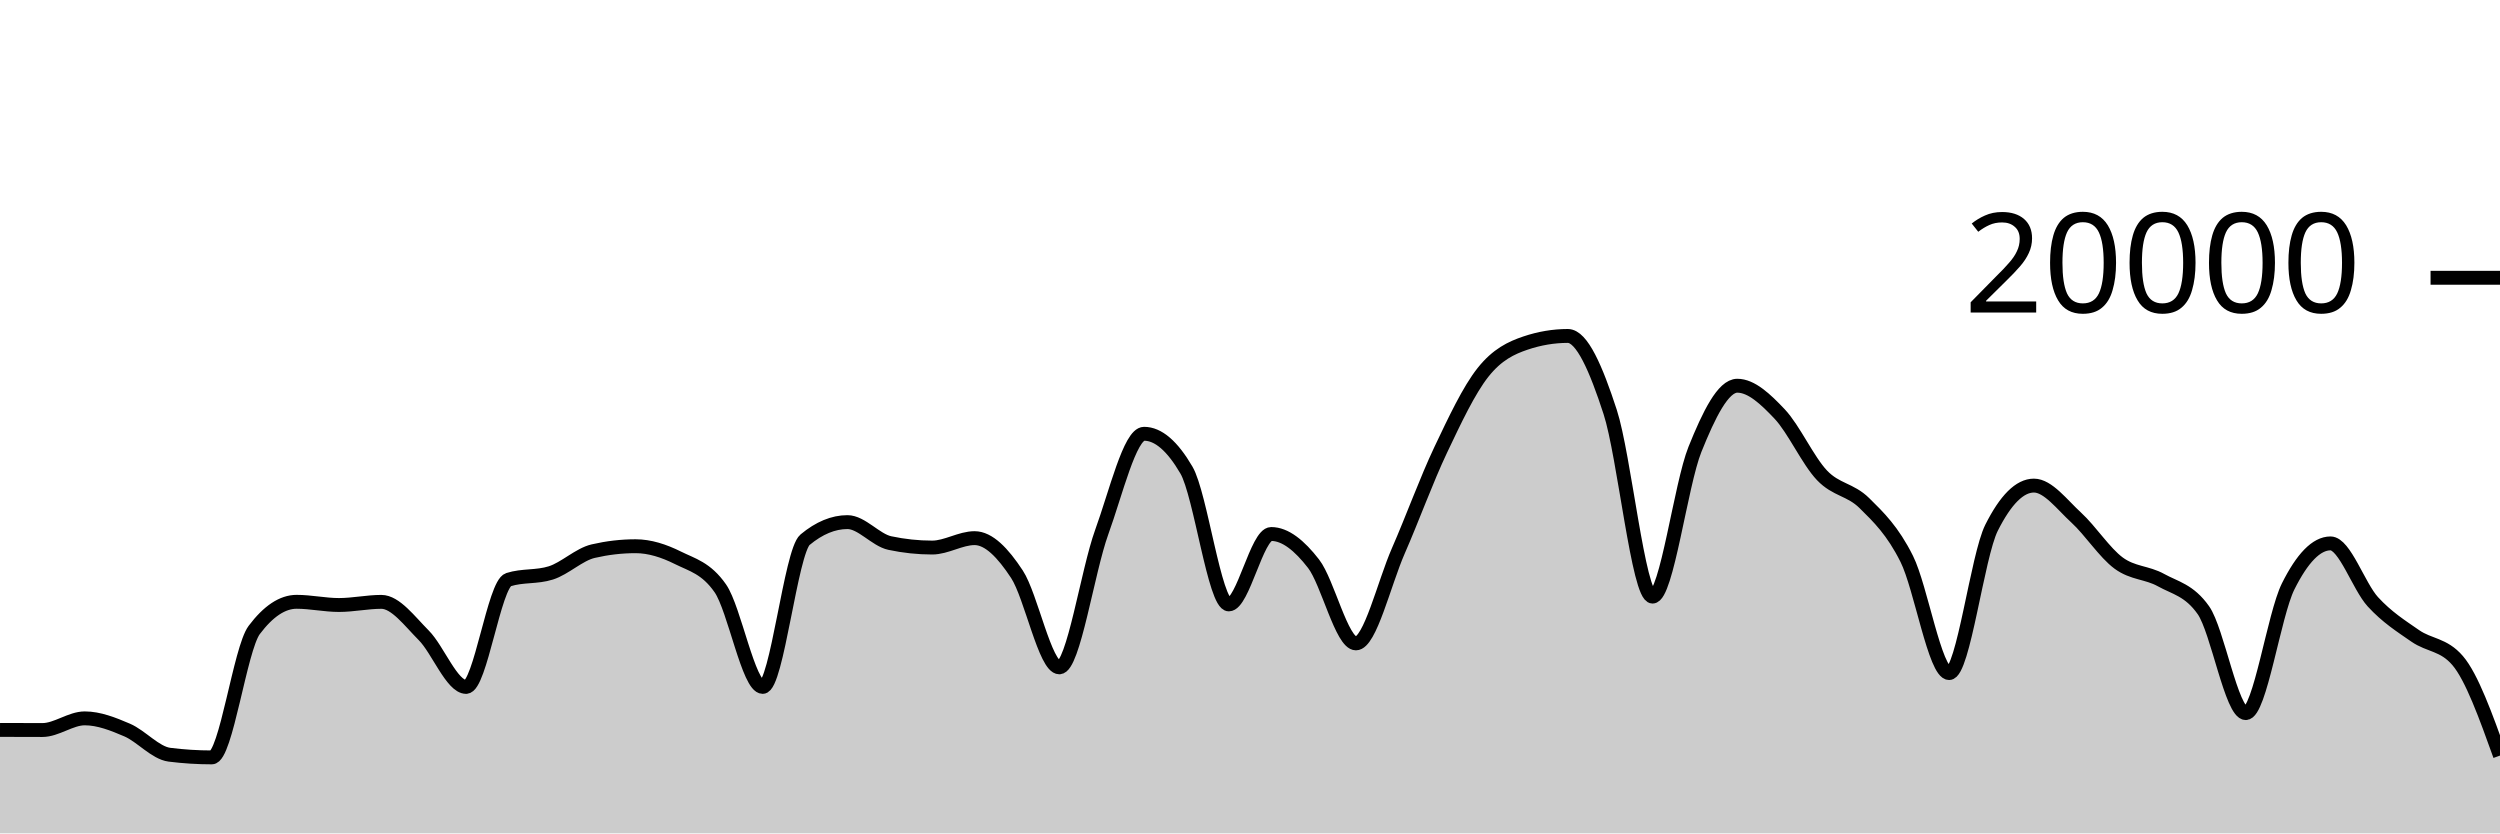
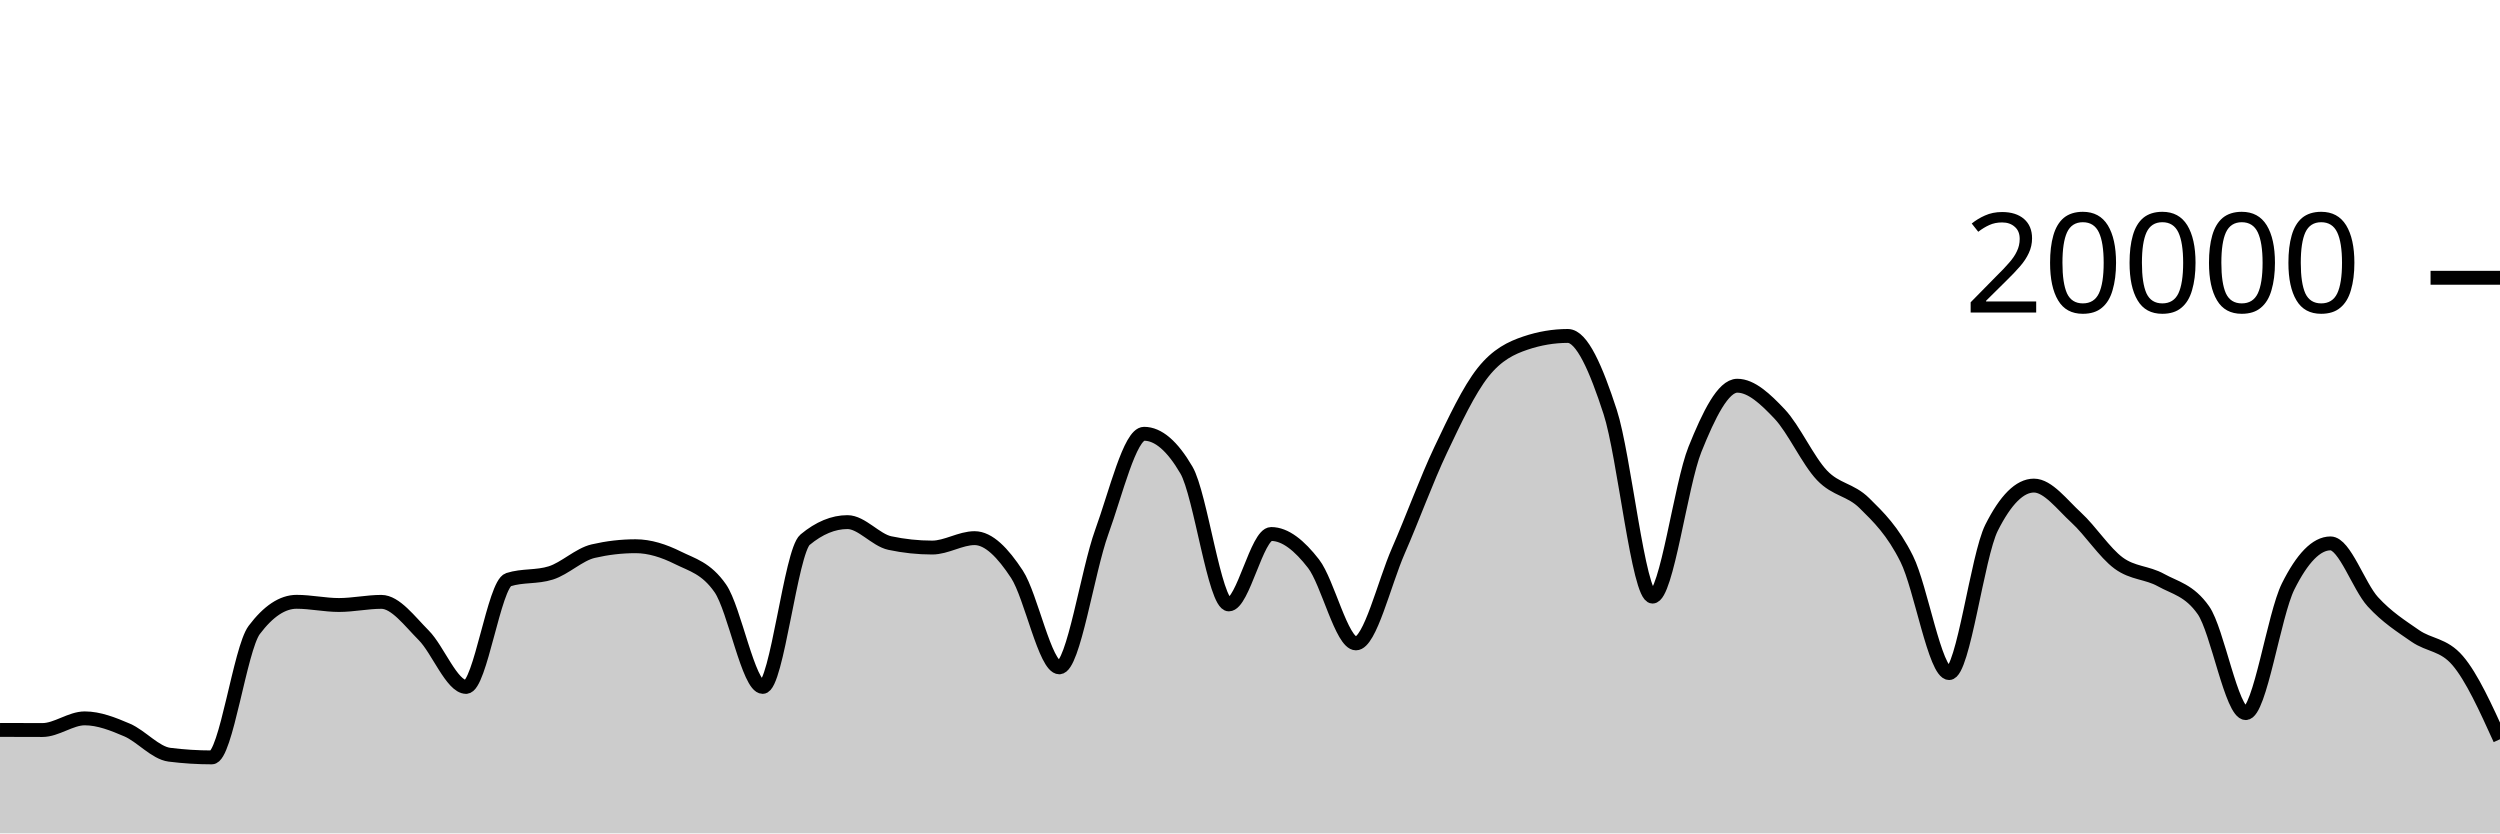
<svg xmlns="http://www.w3.org/2000/svg" viewBox="0 0 180 60">
  <g transform="translate(0,20)">
-     <path class="area" fill="rgba(0, 0, 0, 0.2)" d="M0,32.554C1.017,32.558,2.034,32.562,3.051,32.562C4.068,32.562,5.085,31.722,6.102,31.722C7.119,31.722,8.136,32.126,9.153,32.562C10.169,32.998,11.186,34.212,12.203,34.34C13.22,34.468,14.237,34.532,15.254,34.532C16.271,34.532,17.288,26.707,18.305,25.356C19.322,24.005,20.339,23.33,21.356,23.33C22.373,23.33,23.39,23.56,24.407,23.56C25.424,23.56,26.441,23.334,27.458,23.334C28.475,23.334,29.492,24.721,30.508,25.742C31.525,26.763,32.542,29.458,33.559,29.458C34.576,29.458,35.593,22.057,36.61,21.734C37.627,21.411,38.644,21.573,39.661,21.25C40.678,20.927,41.695,19.918,42.712,19.682C43.729,19.446,44.746,19.328,45.763,19.328C46.78,19.328,47.797,19.658,48.814,20.164C49.831,20.67,50.847,20.897,51.864,22.362C52.881,23.827,53.898,29.458,54.915,29.458C55.932,29.458,56.949,19.702,57.966,18.858C58.983,18.014,60,17.592,61.017,17.592C62.034,17.592,63.051,18.884,64.068,19.1C65.085,19.316,66.102,19.424,67.119,19.424C68.136,19.424,69.153,18.746,70.169,18.746C71.186,18.746,72.203,19.795,73.22,21.346C74.237,22.897,75.254,28.05,76.271,28.05C77.288,28.05,78.305,21.121,79.322,18.318C80.339,15.515,81.356,11.232,82.373,11.232C83.39,11.232,84.407,12.104,85.424,13.848C86.441,15.592,87.458,23.518,88.475,23.518C89.492,23.518,90.508,18.448,91.525,18.448C92.542,18.448,93.559,19.275,94.576,20.588C95.593,21.901,96.61,26.324,97.627,26.324C98.644,26.324,99.661,21.986,100.678,19.664C101.695,17.342,102.712,14.537,103.729,12.394C104.746,10.251,105.763,8.088,106.78,6.806C107.797,5.524,108.814,5.045,109.831,4.702C110.847,4.359,111.864,4.188,112.881,4.188C113.898,4.188,114.915,6.532,115.932,9.66C116.949,12.788,117.966,22.956,118.983,22.956C120,22.956,121.017,14.889,122.034,12.358C123.051,9.827,124.068,7.772,125.085,7.772C126.102,7.772,127.119,8.734,128.136,9.81C129.153,10.886,130.169,13.157,131.186,14.226C132.203,15.295,133.22,15.223,134.237,16.226C135.254,17.229,136.271,18.205,137.288,20.244C138.305,22.283,139.322,28.462,140.339,28.462C141.356,28.462,142.373,20.025,143.39,18C144.407,15.975,145.424,14.962,146.441,14.962C147.458,14.962,148.475,16.34,149.492,17.27C150.508,18.2,151.525,19.792,152.542,20.542C153.559,21.292,154.576,21.203,155.593,21.768C156.61,22.333,157.627,22.49,158.644,23.934C159.661,25.378,160.678,31.344,161.695,31.344C162.712,31.344,163.729,24.259,164.746,22.222C165.763,20.185,166.78,19.124,167.797,19.124C168.814,19.124,169.831,22.22,170.847,23.33C171.864,24.44,172.881,25.079,173.898,25.784C174.915,26.489,175.932,26.376,176.949,27.56C177.966,28.744,178.983,31.573,180,34.402L180,40C178.983,40,177.966,40,176.949,40C175.932,40,174.915,40,173.898,40C172.881,40,171.864,40,170.847,40C169.831,40,168.814,40,167.797,40C166.78,40,165.763,40,164.746,40C163.729,40,162.712,40,161.695,40C160.678,40,159.661,40,158.644,40C157.627,40,156.61,40,155.593,40C154.576,40,153.559,40,152.542,40C151.525,40,150.508,40,149.492,40C148.475,40,147.458,40,146.441,40C145.424,40,144.407,40,143.39,40C142.373,40,141.356,40,140.339,40C139.322,40,138.305,40,137.288,40C136.271,40,135.254,40,134.237,40C133.22,40,132.203,40,131.186,40C130.169,40,129.153,40,128.136,40C127.119,40,126.102,40,125.085,40C124.068,40,123.051,40,122.034,40C121.017,40,120,40,118.983,40C117.966,40,116.949,40,115.932,40C114.915,40,113.898,40,112.881,40C111.864,40,110.847,40,109.831,40C108.814,40,107.797,40,106.78,40C105.763,40,104.746,40,103.729,40C102.712,40,101.695,40,100.678,40C99.661,40,98.644,40,97.627,40C96.61,40,95.593,40,94.576,40C93.559,40,92.542,40,91.525,40C90.508,40,89.492,40,88.475,40C87.458,40,86.441,40,85.424,40C84.407,40,83.39,40,82.373,40C81.356,40,80.339,40,79.322,40C78.305,40,77.288,40,76.271,40C75.254,40,74.237,40,73.22,40C72.203,40,71.186,40,70.169,40C69.153,40,68.136,40,67.119,40C66.102,40,65.085,40,64.068,40C63.051,40,62.034,40,61.017,40C60,40,58.983,40,57.966,40C56.949,40,55.932,40,54.915,40C53.898,40,52.881,40,51.864,40C50.847,40,49.831,40,48.814,40C47.797,40,46.78,40,45.763,40C44.746,40,43.729,40,42.712,40C41.695,40,40.678,40,39.661,40C38.644,40,37.627,40,36.61,40C35.593,40,34.576,40,33.559,40C32.542,40,31.525,40,30.508,40C29.492,40,28.475,40,27.458,40C26.441,40,25.424,40,24.407,40C23.39,40,22.373,40,21.356,40C20.339,40,19.322,40,18.305,40C17.288,40,16.271,40,15.254,40C14.237,40,13.22,40,12.203,40C11.186,40,10.169,40,9.153,40C8.136,40,7.119,40,6.102,40C5.085,40,4.068,40,3.051,40C2.034,40,1.017,40,0,40Z" />
-     <path class="line" stroke="black" fill="none" d="M0,32.554C1.017,32.558,2.034,32.562,3.051,32.562C4.068,32.562,5.085,31.722,6.102,31.722C7.119,31.722,8.136,32.126,9.153,32.562C10.169,32.998,11.186,34.212,12.203,34.34C13.22,34.468,14.237,34.532,15.254,34.532C16.271,34.532,17.288,26.707,18.305,25.356C19.322,24.005,20.339,23.33,21.356,23.33C22.373,23.33,23.39,23.56,24.407,23.56C25.424,23.56,26.441,23.334,27.458,23.334C28.475,23.334,29.492,24.721,30.508,25.742C31.525,26.763,32.542,29.458,33.559,29.458C34.576,29.458,35.593,22.057,36.61,21.734C37.627,21.411,38.644,21.573,39.661,21.25C40.678,20.927,41.695,19.918,42.712,19.682C43.729,19.446,44.746,19.328,45.763,19.328C46.78,19.328,47.797,19.658,48.814,20.164C49.831,20.67,50.847,20.897,51.864,22.362C52.881,23.827,53.898,29.458,54.915,29.458C55.932,29.458,56.949,19.702,57.966,18.858C58.983,18.014,60,17.592,61.017,17.592C62.034,17.592,63.051,18.884,64.068,19.1C65.085,19.316,66.102,19.424,67.119,19.424C68.136,19.424,69.153,18.746,70.169,18.746C71.186,18.746,72.203,19.795,73.22,21.346C74.237,22.897,75.254,28.05,76.271,28.05C77.288,28.05,78.305,21.121,79.322,18.318C80.339,15.515,81.356,11.232,82.373,11.232C83.39,11.232,84.407,12.104,85.424,13.848C86.441,15.592,87.458,23.518,88.475,23.518C89.492,23.518,90.508,18.448,91.525,18.448C92.542,18.448,93.559,19.275,94.576,20.588C95.593,21.901,96.61,26.324,97.627,26.324C98.644,26.324,99.661,21.986,100.678,19.664C101.695,17.342,102.712,14.537,103.729,12.394C104.746,10.251,105.763,8.088,106.78,6.806C107.797,5.524,108.814,5.045,109.831,4.702C110.847,4.359,111.864,4.188,112.881,4.188C113.898,4.188,114.915,6.532,115.932,9.66C116.949,12.788,117.966,22.956,118.983,22.956C120,22.956,121.017,14.889,122.034,12.358C123.051,9.827,124.068,7.772,125.085,7.772C126.102,7.772,127.119,8.734,128.136,9.81C129.153,10.886,130.169,13.157,131.186,14.226C132.203,15.295,133.22,15.223,134.237,16.226C135.254,17.229,136.271,18.205,137.288,20.244C138.305,22.283,139.322,28.462,140.339,28.462C141.356,28.462,142.373,20.025,143.39,18C144.407,15.975,145.424,14.962,146.441,14.962C147.458,14.962,148.475,16.34,149.492,17.27C150.508,18.2,151.525,19.792,152.542,20.542C153.559,21.292,154.576,21.203,155.593,21.768C156.61,22.333,157.627,22.49,158.644,23.934C159.661,25.378,160.678,31.344,161.695,31.344C162.712,31.344,163.729,24.259,164.746,22.222C165.763,20.185,166.78,19.124,167.797,19.124C168.814,19.124,169.831,22.22,170.847,23.33C171.864,24.44,172.881,25.079,173.898,25.784C174.915,26.489,175.932,26.376,176.949,27.56C177.966,28.744,178.983,31.573,180,34.402" />
+     <path class="area" fill="rgba(0, 0, 0, 0.2)" d="M0,32.554C1.017,32.558,2.034,32.562,3.051,32.562C4.068,32.562,5.085,31.722,6.102,31.722C7.119,31.722,8.136,32.126,9.153,32.562C10.169,32.998,11.186,34.212,12.203,34.34C13.22,34.468,14.237,34.532,15.254,34.532C16.271,34.532,17.288,26.707,18.305,25.356C19.322,24.005,20.339,23.33,21.356,23.33C22.373,23.33,23.39,23.56,24.407,23.56C25.424,23.56,26.441,23.334,27.458,23.334C28.475,23.334,29.492,24.721,30.508,25.742C31.525,26.763,32.542,29.458,33.559,29.458C34.576,29.458,35.593,22.057,36.61,21.734C37.627,21.411,38.644,21.573,39.661,21.25C40.678,20.927,41.695,19.918,42.712,19.682C43.729,19.446,44.746,19.328,45.763,19.328C46.78,19.328,47.797,19.658,48.814,20.164C49.831,20.67,50.847,20.897,51.864,22.362C52.881,23.827,53.898,29.458,54.915,29.458C55.932,29.458,56.949,19.702,57.966,18.858C58.983,18.014,60,17.592,61.017,17.592C62.034,17.592,63.051,18.884,64.068,19.1C65.085,19.316,66.102,19.424,67.119,19.424C68.136,19.424,69.153,18.746,70.169,18.746C71.186,18.746,72.203,19.795,73.22,21.346C74.237,22.897,75.254,28.05,76.271,28.05C77.288,28.05,78.305,21.121,79.322,18.318C80.339,15.515,81.356,11.232,82.373,11.232C83.39,11.232,84.407,12.104,85.424,13.848C86.441,15.592,87.458,23.518,88.475,23.518C89.492,23.518,90.508,18.448,91.525,18.448C92.542,18.448,93.559,19.275,94.576,20.588C95.593,21.901,96.61,26.324,97.627,26.324C98.644,26.324,99.661,21.986,100.678,19.664C101.695,17.342,102.712,14.537,103.729,12.394C104.746,10.251,105.763,8.088,106.78,6.806C107.797,5.524,108.814,5.045,109.831,4.702C110.847,4.359,111.864,4.188,112.881,4.188C113.898,4.188,114.915,6.532,115.932,9.66C116.949,12.788,117.966,22.956,118.983,22.956C120,22.956,121.017,14.889,122.034,12.358C123.051,9.827,124.068,7.772,125.085,7.772C126.102,7.772,127.119,8.734,128.136,9.81C129.153,10.886,130.169,13.157,131.186,14.226C132.203,15.295,133.22,15.223,134.237,16.226C135.254,17.229,136.271,18.205,137.288,20.244C138.305,22.283,139.322,28.462,140.339,28.462C141.356,28.462,142.373,20.025,143.39,18C144.407,15.975,145.424,14.962,146.441,14.962C147.458,14.962,148.475,16.34,149.492,17.27C150.508,18.2,151.525,19.792,152.542,20.542C153.559,21.292,154.576,21.203,155.593,21.768C156.61,22.333,157.627,22.49,158.644,23.934C159.661,25.378,160.678,31.344,161.695,31.344C162.712,31.344,163.729,24.259,164.746,22.222C165.763,20.185,166.78,19.124,167.797,19.124C168.814,19.124,169.831,22.22,170.847,23.33C171.864,24.44,172.881,25.079,173.898,25.784C174.915,26.489,175.932,26.376,176.949,27.56C177.966,28.744,178.983,30.985,180,33.226L180,40C178.983,40,177.966,40,176.949,40C175.932,40,174.915,40,173.898,40C172.881,40,171.864,40,170.847,40C169.831,40,168.814,40,167.797,40C166.78,40,165.763,40,164.746,40C163.729,40,162.712,40,161.695,40C160.678,40,159.661,40,158.644,40C157.627,40,156.61,40,155.593,40C154.576,40,153.559,40,152.542,40C151.525,40,150.508,40,149.492,40C148.475,40,147.458,40,146.441,40C145.424,40,144.407,40,143.39,40C142.373,40,141.356,40,140.339,40C139.322,40,138.305,40,137.288,40C136.271,40,135.254,40,134.237,40C133.22,40,132.203,40,131.186,40C130.169,40,129.153,40,128.136,40C127.119,40,126.102,40,125.085,40C124.068,40,123.051,40,122.034,40C121.017,40,120,40,118.983,40C117.966,40,116.949,40,115.932,40C114.915,40,113.898,40,112.881,40C111.864,40,110.847,40,109.831,40C108.814,40,107.797,40,106.78,40C105.763,40,104.746,40,103.729,40C102.712,40,101.695,40,100.678,40C99.661,40,98.644,40,97.627,40C96.61,40,95.593,40,94.576,40C93.559,40,92.542,40,91.525,40C90.508,40,89.492,40,88.475,40C87.458,40,86.441,40,85.424,40C84.407,40,83.39,40,82.373,40C81.356,40,80.339,40,79.322,40C78.305,40,77.288,40,76.271,40C75.254,40,74.237,40,73.22,40C72.203,40,71.186,40,70.169,40C69.153,40,68.136,40,67.119,40C66.102,40,65.085,40,64.068,40C63.051,40,62.034,40,61.017,40C60,40,58.983,40,57.966,40C56.949,40,55.932,40,54.915,40C53.898,40,52.881,40,51.864,40C50.847,40,49.831,40,48.814,40C47.797,40,46.78,40,45.763,40C44.746,40,43.729,40,42.712,40C41.695,40,40.678,40,39.661,40C38.644,40,37.627,40,36.61,40C35.593,40,34.576,40,33.559,40C32.542,40,31.525,40,30.508,40C29.492,40,28.475,40,27.458,40C26.441,40,25.424,40,24.407,40C23.39,40,22.373,40,21.356,40C20.339,40,19.322,40,18.305,40C17.288,40,16.271,40,15.254,40C14.237,40,13.22,40,12.203,40C11.186,40,10.169,40,9.153,40C8.136,40,7.119,40,6.102,40C5.085,40,4.068,40,3.051,40C2.034,40,1.017,40,0,40Z" />
+     <path class="line" stroke="black" fill="none" d="M0,32.554C1.017,32.558,2.034,32.562,3.051,32.562C4.068,32.562,5.085,31.722,6.102,31.722C7.119,31.722,8.136,32.126,9.153,32.562C10.169,32.998,11.186,34.212,12.203,34.34C13.22,34.468,14.237,34.532,15.254,34.532C16.271,34.532,17.288,26.707,18.305,25.356C19.322,24.005,20.339,23.33,21.356,23.33C22.373,23.33,23.39,23.56,24.407,23.56C25.424,23.56,26.441,23.334,27.458,23.334C28.475,23.334,29.492,24.721,30.508,25.742C31.525,26.763,32.542,29.458,33.559,29.458C34.576,29.458,35.593,22.057,36.61,21.734C37.627,21.411,38.644,21.573,39.661,21.25C40.678,20.927,41.695,19.918,42.712,19.682C43.729,19.446,44.746,19.328,45.763,19.328C46.78,19.328,47.797,19.658,48.814,20.164C49.831,20.67,50.847,20.897,51.864,22.362C52.881,23.827,53.898,29.458,54.915,29.458C55.932,29.458,56.949,19.702,57.966,18.858C58.983,18.014,60,17.592,61.017,17.592C62.034,17.592,63.051,18.884,64.068,19.1C65.085,19.316,66.102,19.424,67.119,19.424C68.136,19.424,69.153,18.746,70.169,18.746C71.186,18.746,72.203,19.795,73.22,21.346C74.237,22.897,75.254,28.05,76.271,28.05C77.288,28.05,78.305,21.121,79.322,18.318C80.339,15.515,81.356,11.232,82.373,11.232C83.39,11.232,84.407,12.104,85.424,13.848C86.441,15.592,87.458,23.518,88.475,23.518C89.492,23.518,90.508,18.448,91.525,18.448C92.542,18.448,93.559,19.275,94.576,20.588C95.593,21.901,96.61,26.324,97.627,26.324C98.644,26.324,99.661,21.986,100.678,19.664C101.695,17.342,102.712,14.537,103.729,12.394C104.746,10.251,105.763,8.088,106.78,6.806C107.797,5.524,108.814,5.045,109.831,4.702C110.847,4.359,111.864,4.188,112.881,4.188C113.898,4.188,114.915,6.532,115.932,9.66C116.949,12.788,117.966,22.956,118.983,22.956C120,22.956,121.017,14.889,122.034,12.358C123.051,9.827,124.068,7.772,125.085,7.772C126.102,7.772,127.119,8.734,128.136,9.81C129.153,10.886,130.169,13.157,131.186,14.226C132.203,15.295,133.22,15.223,134.237,16.226C135.254,17.229,136.271,18.205,137.288,20.244C138.305,22.283,139.322,28.462,140.339,28.462C141.356,28.462,142.373,20.025,143.39,18C144.407,15.975,145.424,14.962,146.441,14.962C147.458,14.962,148.475,16.34,149.492,17.27C150.508,18.2,151.525,19.792,152.542,20.542C153.559,21.292,154.576,21.203,155.593,21.768C156.61,22.333,157.627,22.49,158.644,23.934C159.661,25.378,160.678,31.344,161.695,31.344C162.712,31.344,163.729,24.259,164.746,22.222C165.763,20.185,166.78,19.124,167.797,19.124C168.814,19.124,169.831,22.22,170.847,23.33C171.864,24.44,172.881,25.079,173.898,25.784C174.915,26.489,175.932,26.376,176.949,27.56C177.966,28.744,178.983,30.985,180,33.226" />
    <path class="axis-ceiling" stroke-width="1" stroke="black" fill="none" d="M175,0L180,0" />
    <text class="axis-ceiling-label" font-family="sans-serif" text-anchor="end" font-size="10px" x="170" y="2.5">20000</text>
  </g>
</svg>
